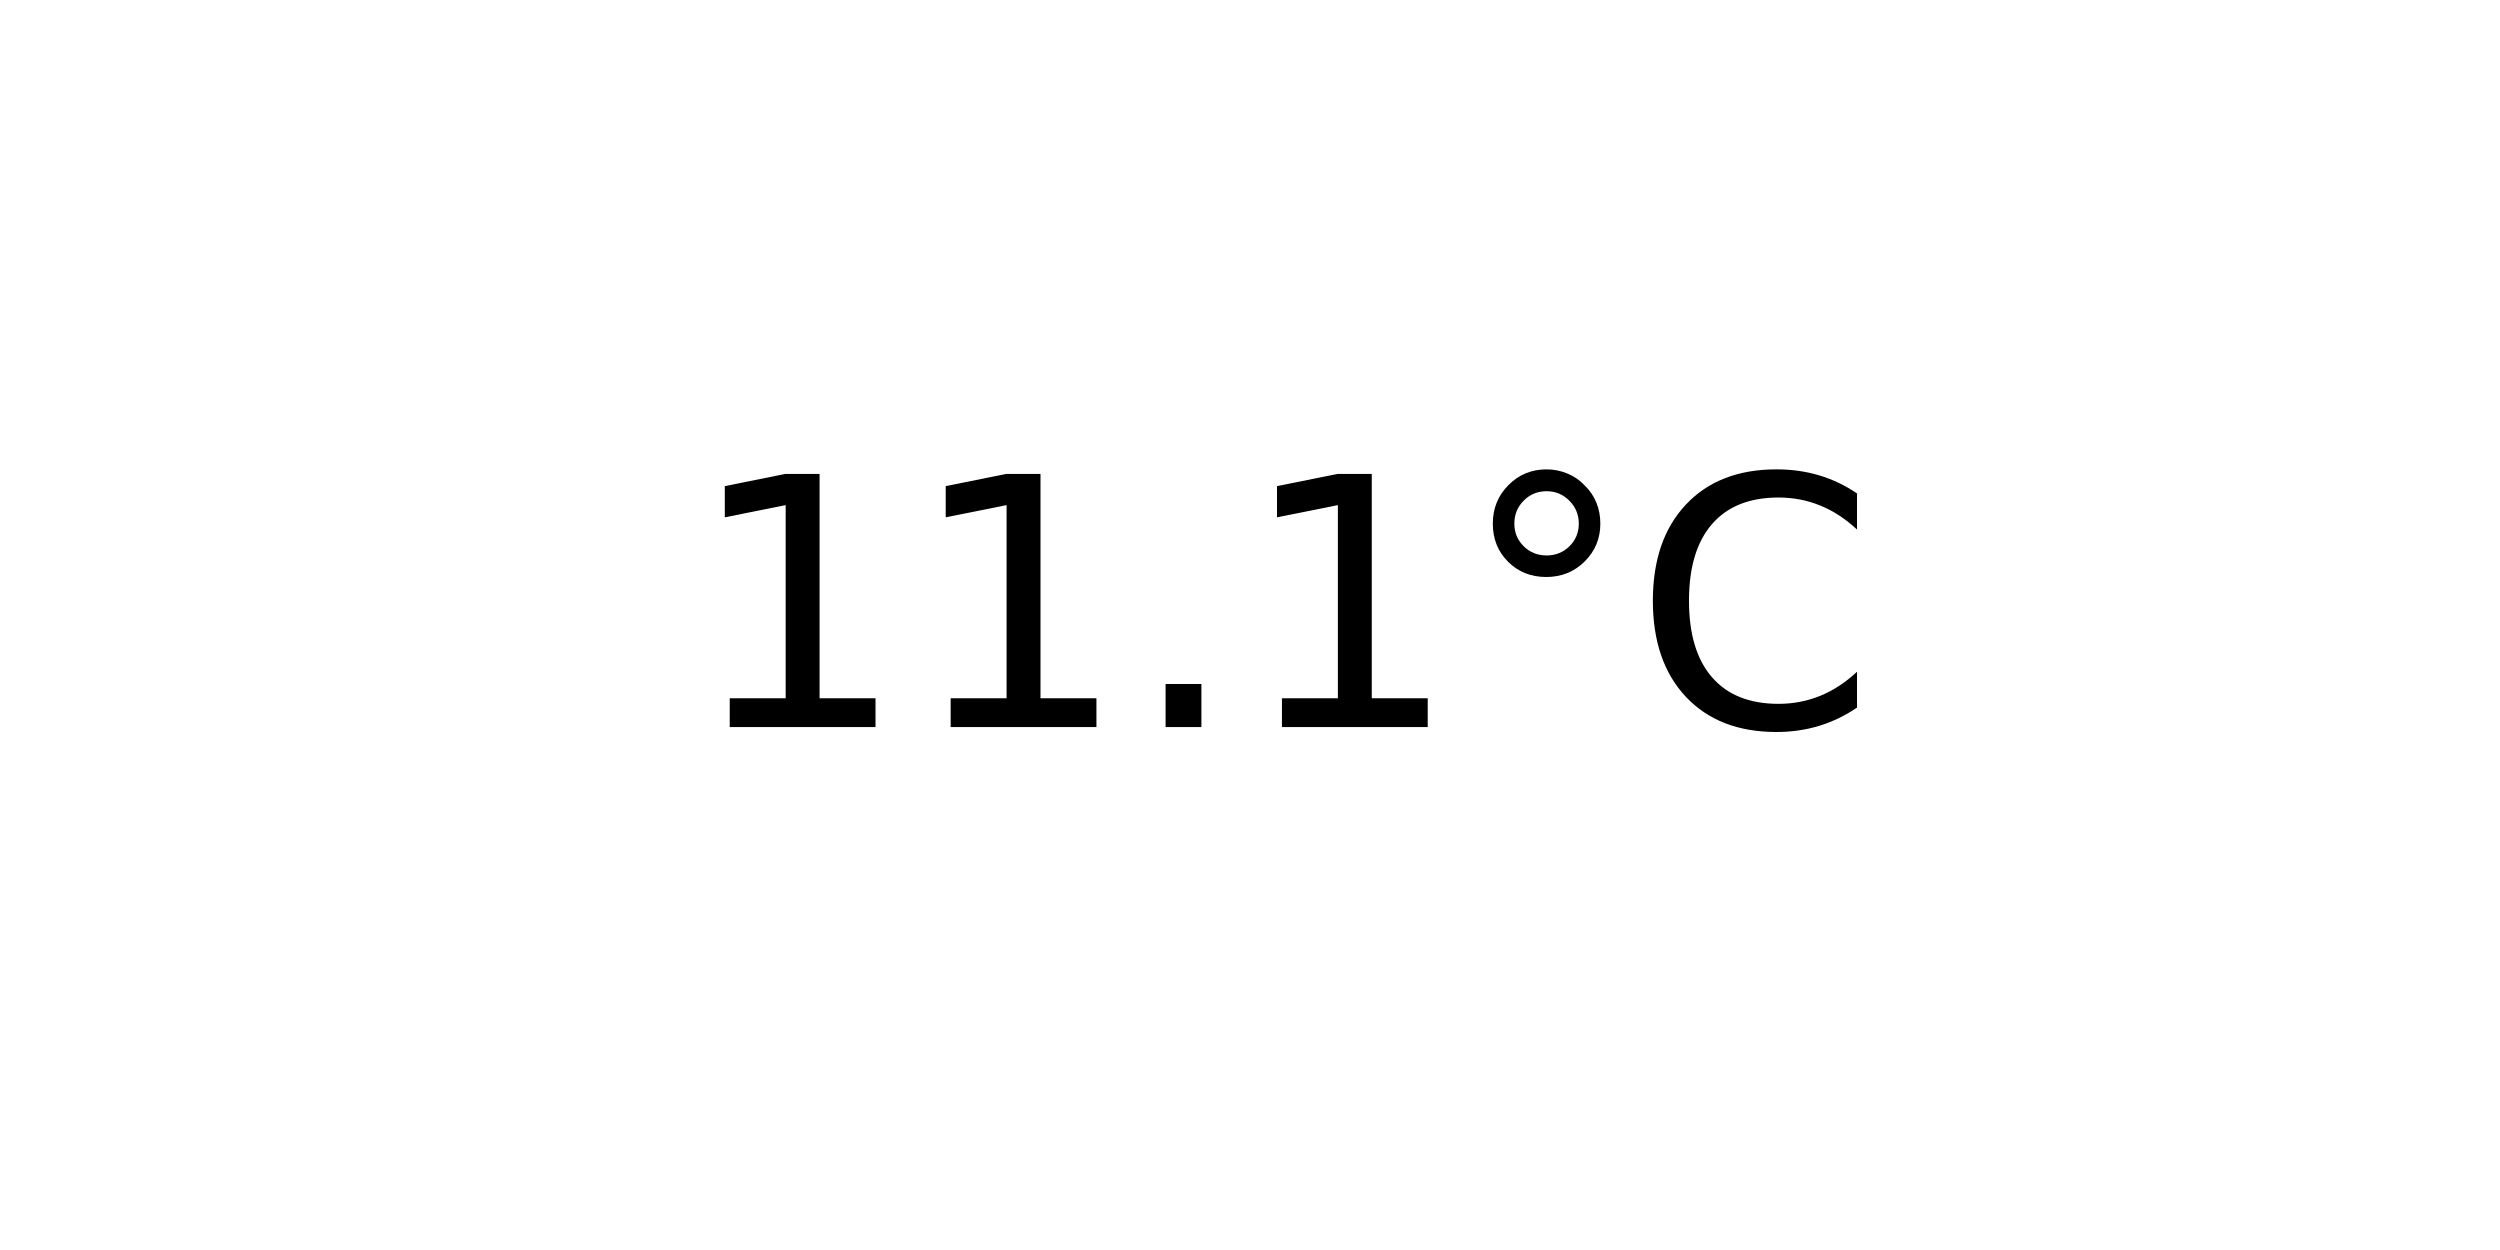
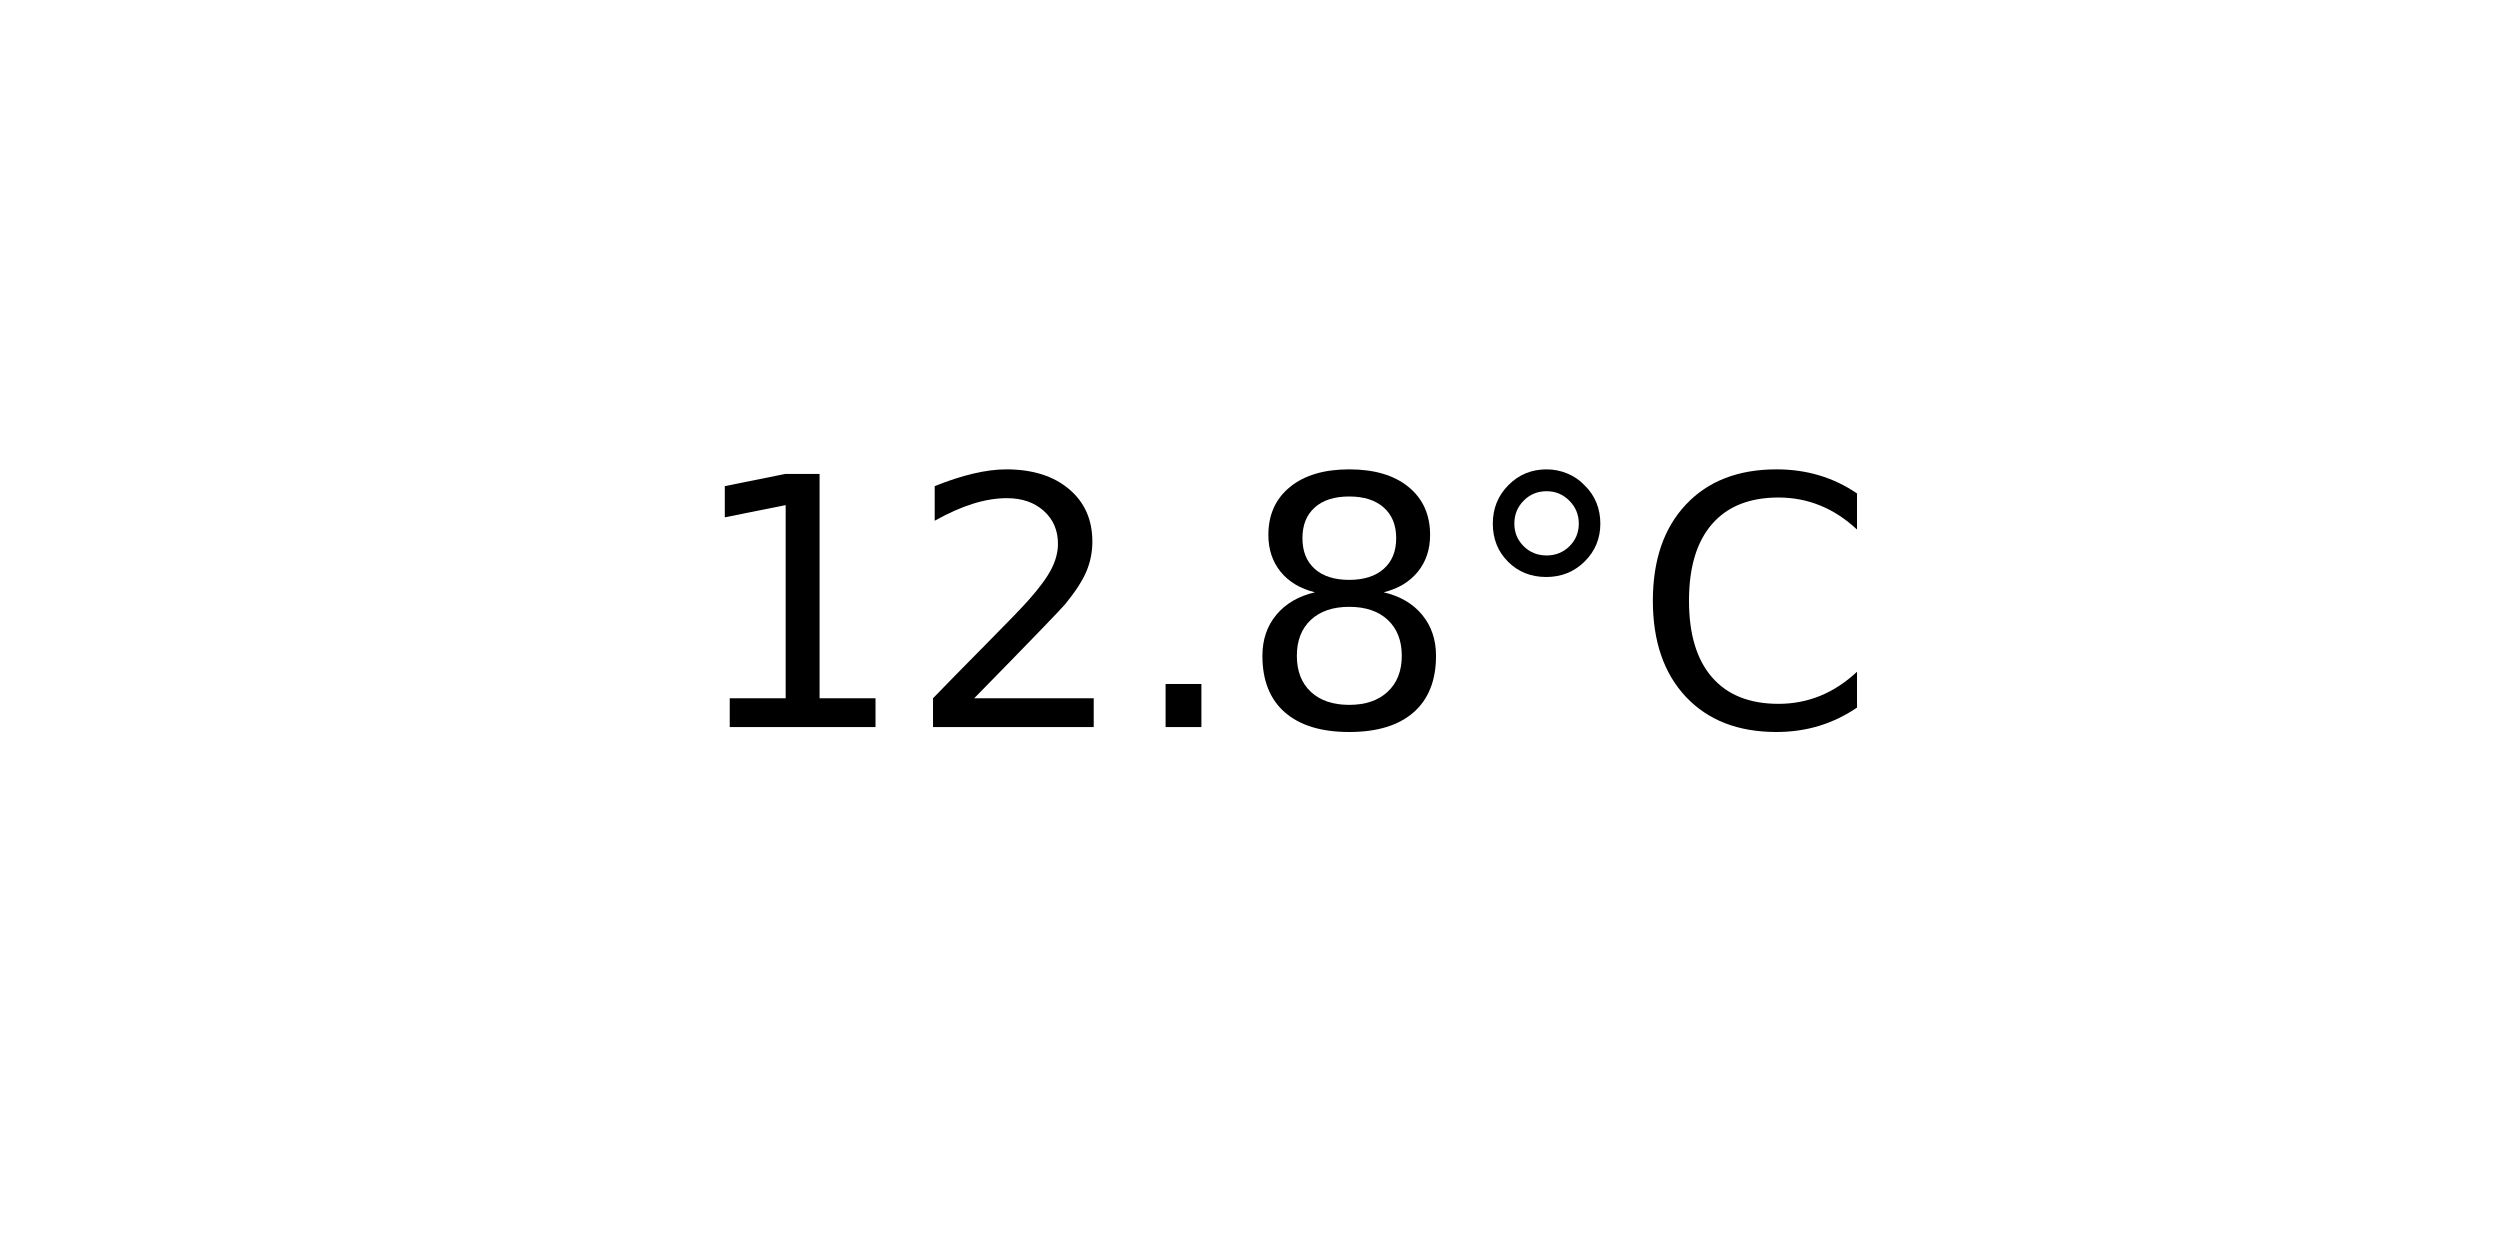
<svg xmlns="http://www.w3.org/2000/svg" xmlns:xlink="http://www.w3.org/1999/xlink" width="72pt" height="36pt" viewBox="0 0 72 36" version="1.1">
  <defs>
    <style type="text/css">*{stroke-linejoin: round; stroke-linecap: butt}</style>
  </defs>
  <g id="figure_1">
    <g id="axes_1">
      <g id="text_1">
        <g transform="translate(19.77578 20.93937) scale(0.1 -0.1)">
          <defs>
            <path id="DejaVuSans-31" d="M 794 531  L 1825 531  L 1825 4091  L 703 3866  L 703 4441  L 1819 4666  L 2450 4666  L 2450 531  L 3481 531  L 3481 0  L 794 0  L 794 531  z " transform="scale(0.015625)" />
+             <path id="DejaVuSans-32" d="M 1228 531  L 3431 531  L 3431 0  L 469 0  L 469 531  Q 828 903 1448 1529  Q 2069 2156 2228 2338  Q 2531 2678 2651 2914  Q 2772 3150 2772 3378  Q 2772 3750 2511 3984  Q 2250 4219 1831 4219  Q 1534 4219 1204 4116  Q 875 4013 500 3803  L 500 4441  Q 881 4594 1212 4672  Q 1544 4750 1819 4750  Q 2544 4750 2975 4387  Q 3406 4025 3406 3419  Q 3406 3131 3298 2873  Q 3191 2616 2906 2266  Q 2828 2175 2409 1742  Q 1991 1309 1228 531  z " transform="scale(0.015625)" />
            <path id="DejaVuSans-2e" d="M 684 794  L 1344 794  L 1344 0  L 684 0  L 684 794  z " transform="scale(0.015625)" />
+             <path id="DejaVuSans-38" d="M 2034 2216  Q 1584 2216 1326 1975  Q 1069 1734 1069 1313  Q 1069 891 1326 650  Q 1584 409 2034 409  Q 2484 409 2743 651  Q 3003 894 3003 1313  Q 3003 1734 2745 1975  Q 2488 2216 2034 2216  z M 1403 2484  Q 997 2584 770 2862  Q 544 3141 544 3541  Q 544 4100 942 4425  Q 1341 4750 2034 4750  Q 2731 4750 3128 4425  Q 3525 4100 3525 3541  Q 3525 3141 3298 2862  Q 3072 2584 2669 2484  Q 3125 2378 3379 2068  Q 3634 1759 3634 1313  Q 3634 634 3220 271  Q 2806 -91 2034 -91  Q 1263 -91 848 271  Q 434 634 434 1313  Q 434 1759 690 2068  Q 947 2378 1403 2484  z M 1172 3481  Q 1172 3119 1398 2916  Q 1625 2713 2034 2713  Q 2441 2713 2670 2916  Q 2900 3119 2900 3481  Q 2900 3844 2670 4047  Q 2441 4250 2034 4250  Q 1625 4250 1398 4047  Q 1172 3844 1172 3481  z " transform="scale(0.015625)" />
            <path id="DejaVuSans-b0" d="M 1600 4347  Q 1350 4347 1178 4173  Q 1006 4000 1006 3750  Q 1006 3503 1178 3333  Q 1350 3163 1600 3163  Q 1850 3163 2022 3333  Q 2194 3503 2194 3750  Q 2194 3997 2020 4172  Q 1847 4347 1600 4347  z M 1600 4750  Q 1800 4750 1984 4673  Q 2169 4597 2303 4453  Q 2447 4313 2519 4134  Q 2591 3956 2591 3750  Q 2591 3338 2302 3052  Q 2013 2766 1594 2766  Q 1172 2766 890 3047  Q 609 3328 609 3750  Q 609 4169 896 4459  Q 1184 4750 1600 4750  z " transform="scale(0.015625)" />
            <path id="DejaVuSans-43" d="M 4122 4306  L 4122 3641  Q 3803 3938 3442 4084  Q 3081 4231 2675 4231  Q 1875 4231 1450 3742  Q 1025 3253 1025 2328  Q 1025 1406 1450 917  Q 1875 428 2675 428  Q 3081 428 3442 575  Q 3803 722 4122 1019  L 4122 359  Q 3791 134 3420 21  Q 3050 -91 2638 -91  Q 1578 -91 968 557  Q 359 1206 359 2328  Q 359 3453 968 4101  Q 1578 4750 2638 4750  Q 3056 4750 3426 4639  Q 3797 4528 4122 4306  z " transform="scale(0.015625)" />
          </defs>
          <use xlink:href="#DejaVuSans-31" />
-           <use xlink:href="#DejaVuSans-31" x="63.623" />
+           <use xlink:href="#DejaVuSans-32" x="63.623" />
          <use xlink:href="#DejaVuSans-2e" x="127.246" />
-           <use xlink:href="#DejaVuSans-31" x="159.033" />
+           <use xlink:href="#DejaVuSans-38" x="159.033" />
          <use xlink:href="#DejaVuSans-b0" x="222.656" />
          <use xlink:href="#DejaVuSans-43" x="272.656" />
        </g>
      </g>
    </g>
  </g>
</svg>
